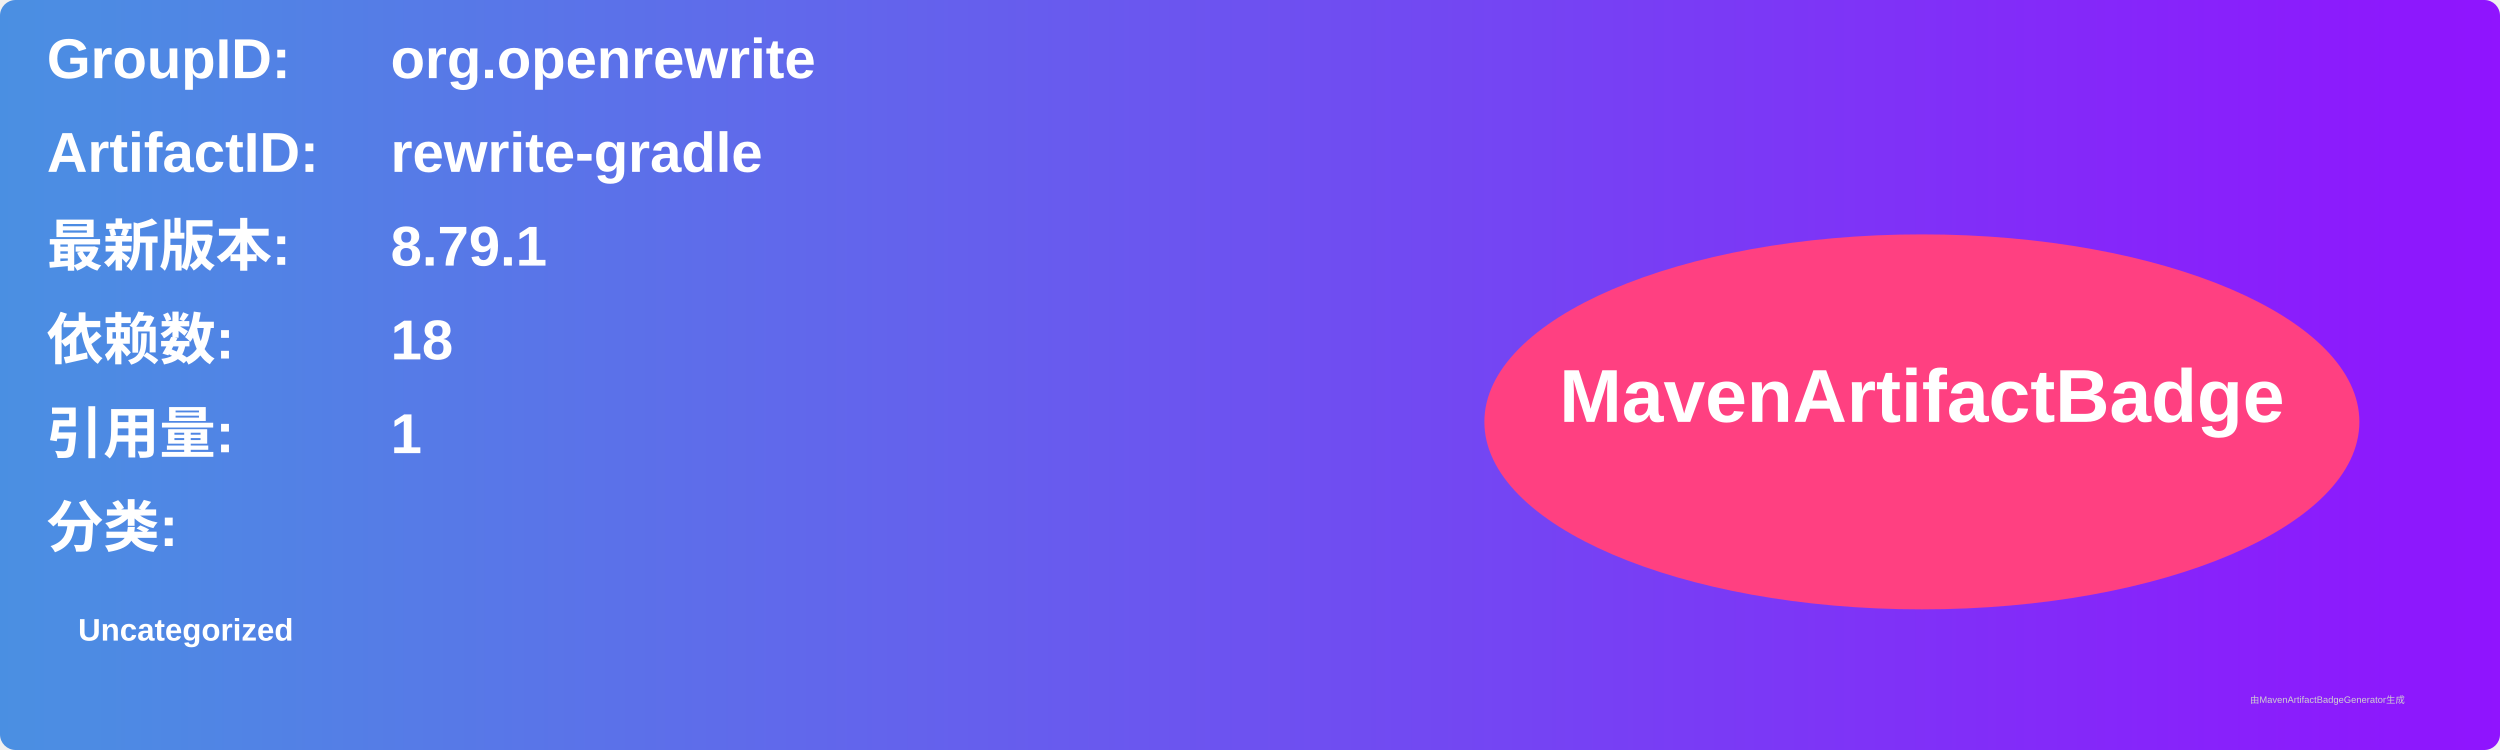
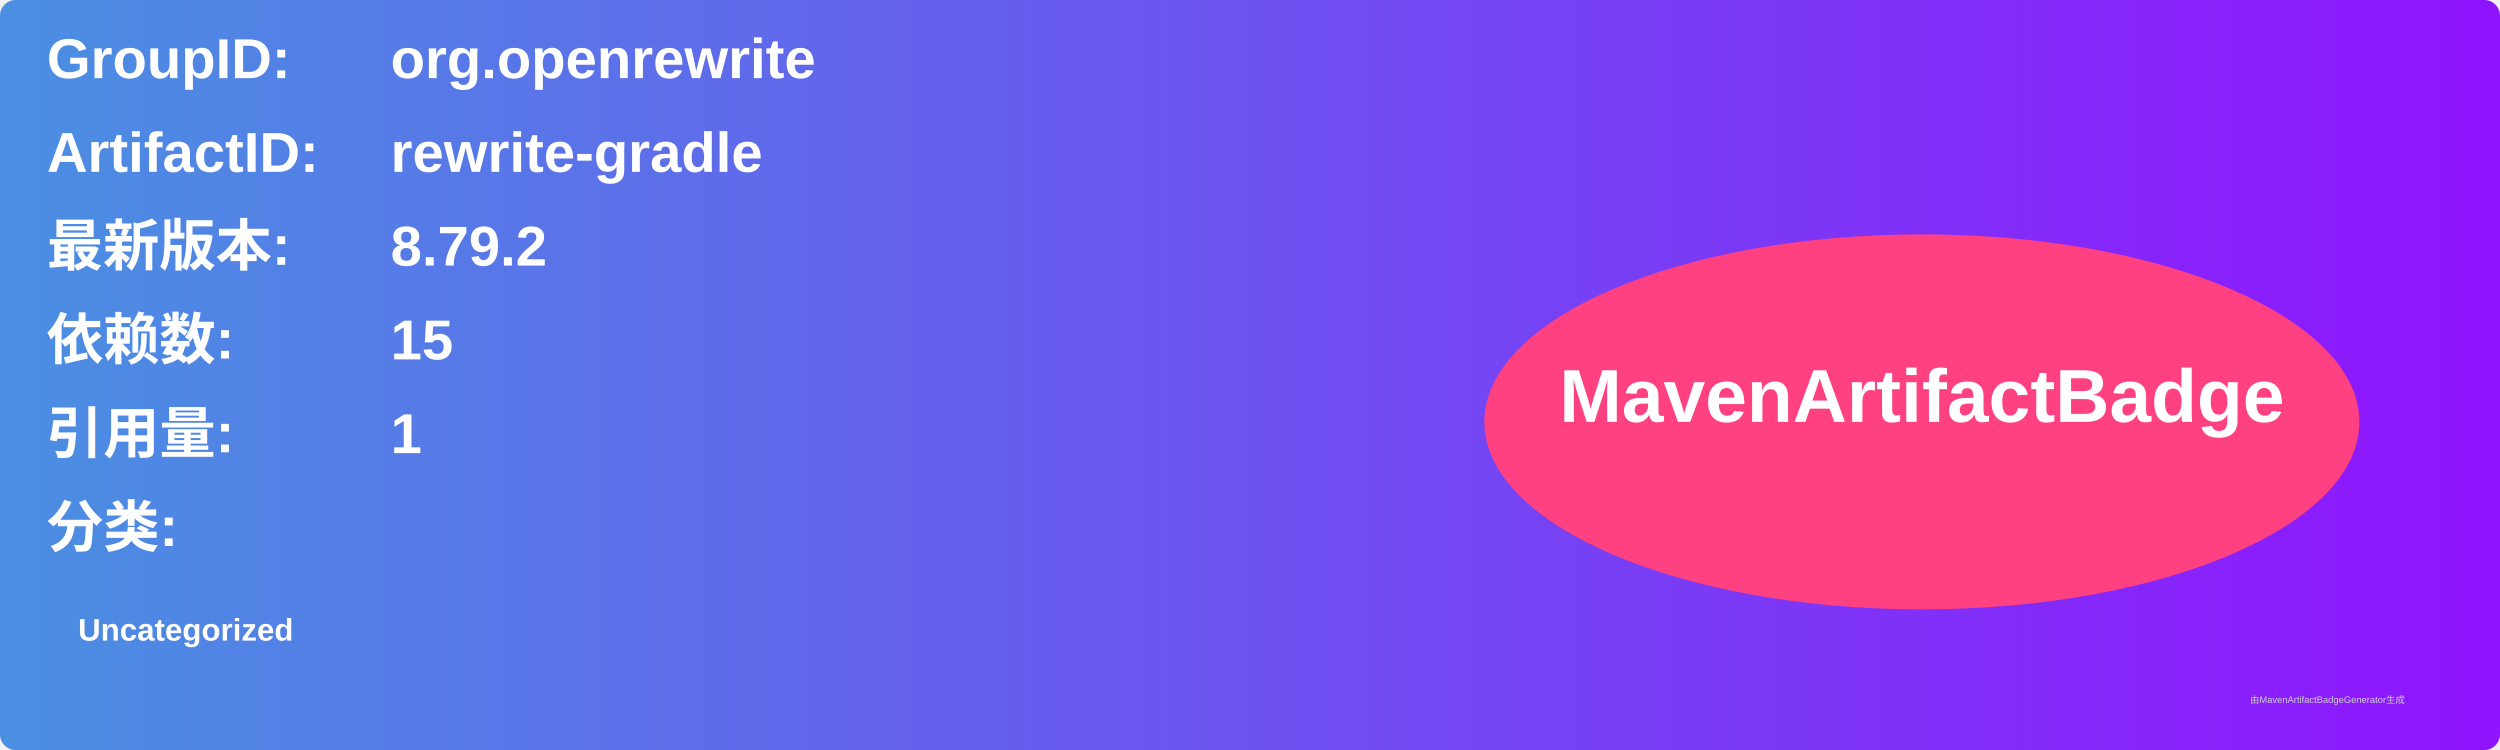
<svg xmlns="http://www.w3.org/2000/svg" width="800" height="240" viewBox="0 0 800 240">
  <linearGradient id="grad" x1="0%" y1="0%" x2="100%" y2="0%">
    <stop offset="0%" stop-color="#4a90e2" />
    <stop offset="100%" stop-color="#9013fe" />
  </linearGradient>
  <rect width="100%" height="100%" rx="5" ry="5" fill="url(#grad)" />
  <g transform="translate(15, 15)">
    <text x="0" y="10" font-family="Arial" font-size="18" fill="white" font-weight="bold" width="260">GroupID:</text>
    <text x="110" y="10" font-family="Arial" font-size="18" fill="white" font-weight="bold" width="460">org.openrewrite</text>
    <text x="0" y="40" font-family="Arial" font-size="18" fill="white" font-weight="bold" width="260">ArtifactID:</text>
    <text x="110" y="40" font-family="Arial" font-size="18" fill="white" font-weight="bold" width="460">rewrite-gradle</text>
    <text x="0" y="70" font-family="Arial" font-size="18" fill="white" font-weight="bold">最新版本:</text>
    <text x="110" y="70" font-family="Arial" font-size="18" fill="white" font-weight="bold">
-       <tspan font-weight="bold">8.79.1</tspan>
+       <tspan font-weight="bold">8.79.2</tspan>
    </text>
    <text x="0" y="100" font-family="Arial" font-size="18" fill="white" font-weight="bold">依赖数: </text>
    <text x="110" y="100" font-family="Arial" font-size="18" fill="white">
-       <tspan font-weight="bold">18</tspan>
+       <tspan font-weight="bold">15</tspan>
    </text>
    <text x="0" y="130" font-family="Arial" font-size="18" fill="white" font-weight="bold">引用量: </text>
    <text x="110" y="130" font-family="Arial" font-size="18" fill="white">
      <tspan font-weight="bold">1</tspan>
    </text>
    <text x="0" y="160" font-family="Arial" font-size="18" fill="white" font-weight="bold">分类:</text>
    <text x="10" y="190" font-family="Arial" font-size="10" fill="white">
      <tspan font-weight="bold">Uncategorized</tspan>
    </text>
    <ellipse cx="600" cy="120" rx="140" ry="60" fill="#ff4081" />
    <text x="600" y="120" text-anchor="middle" font-family="Arial" font-size="24" fill="white" font-weight="bold">MavenArtifactBadge</text>
  </g>
  <text x="720" y="225" font-family="Arial" font-size="3" fill="#d0d0d0">由MavenArtifactBadgeGenerator生成</text>
</svg>
